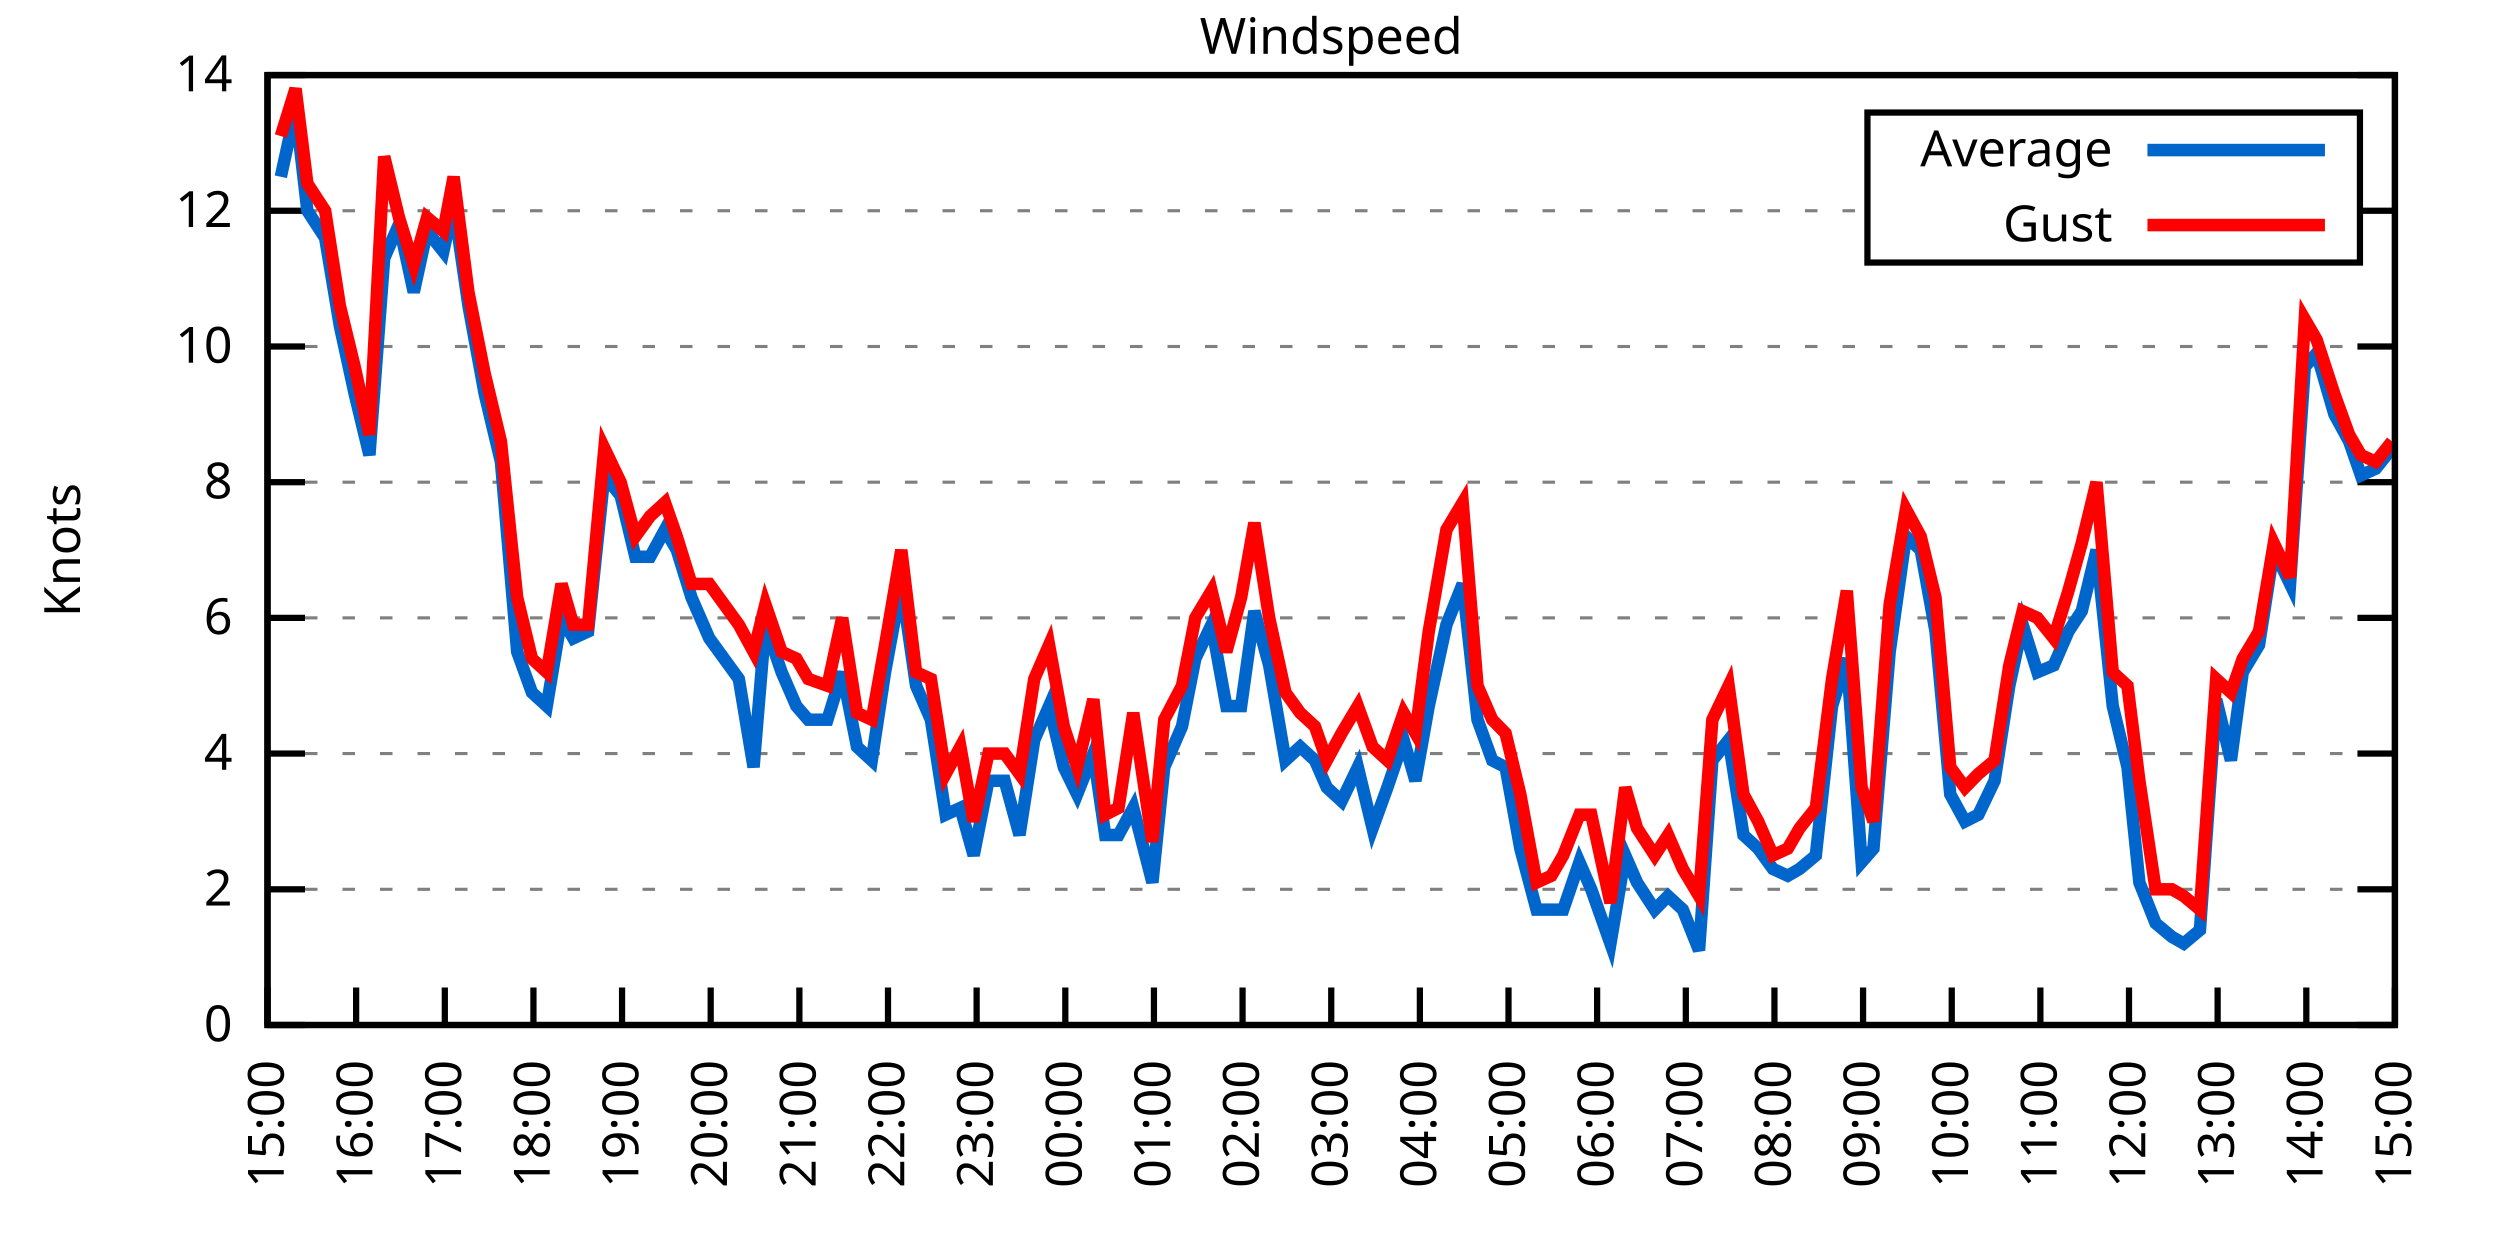
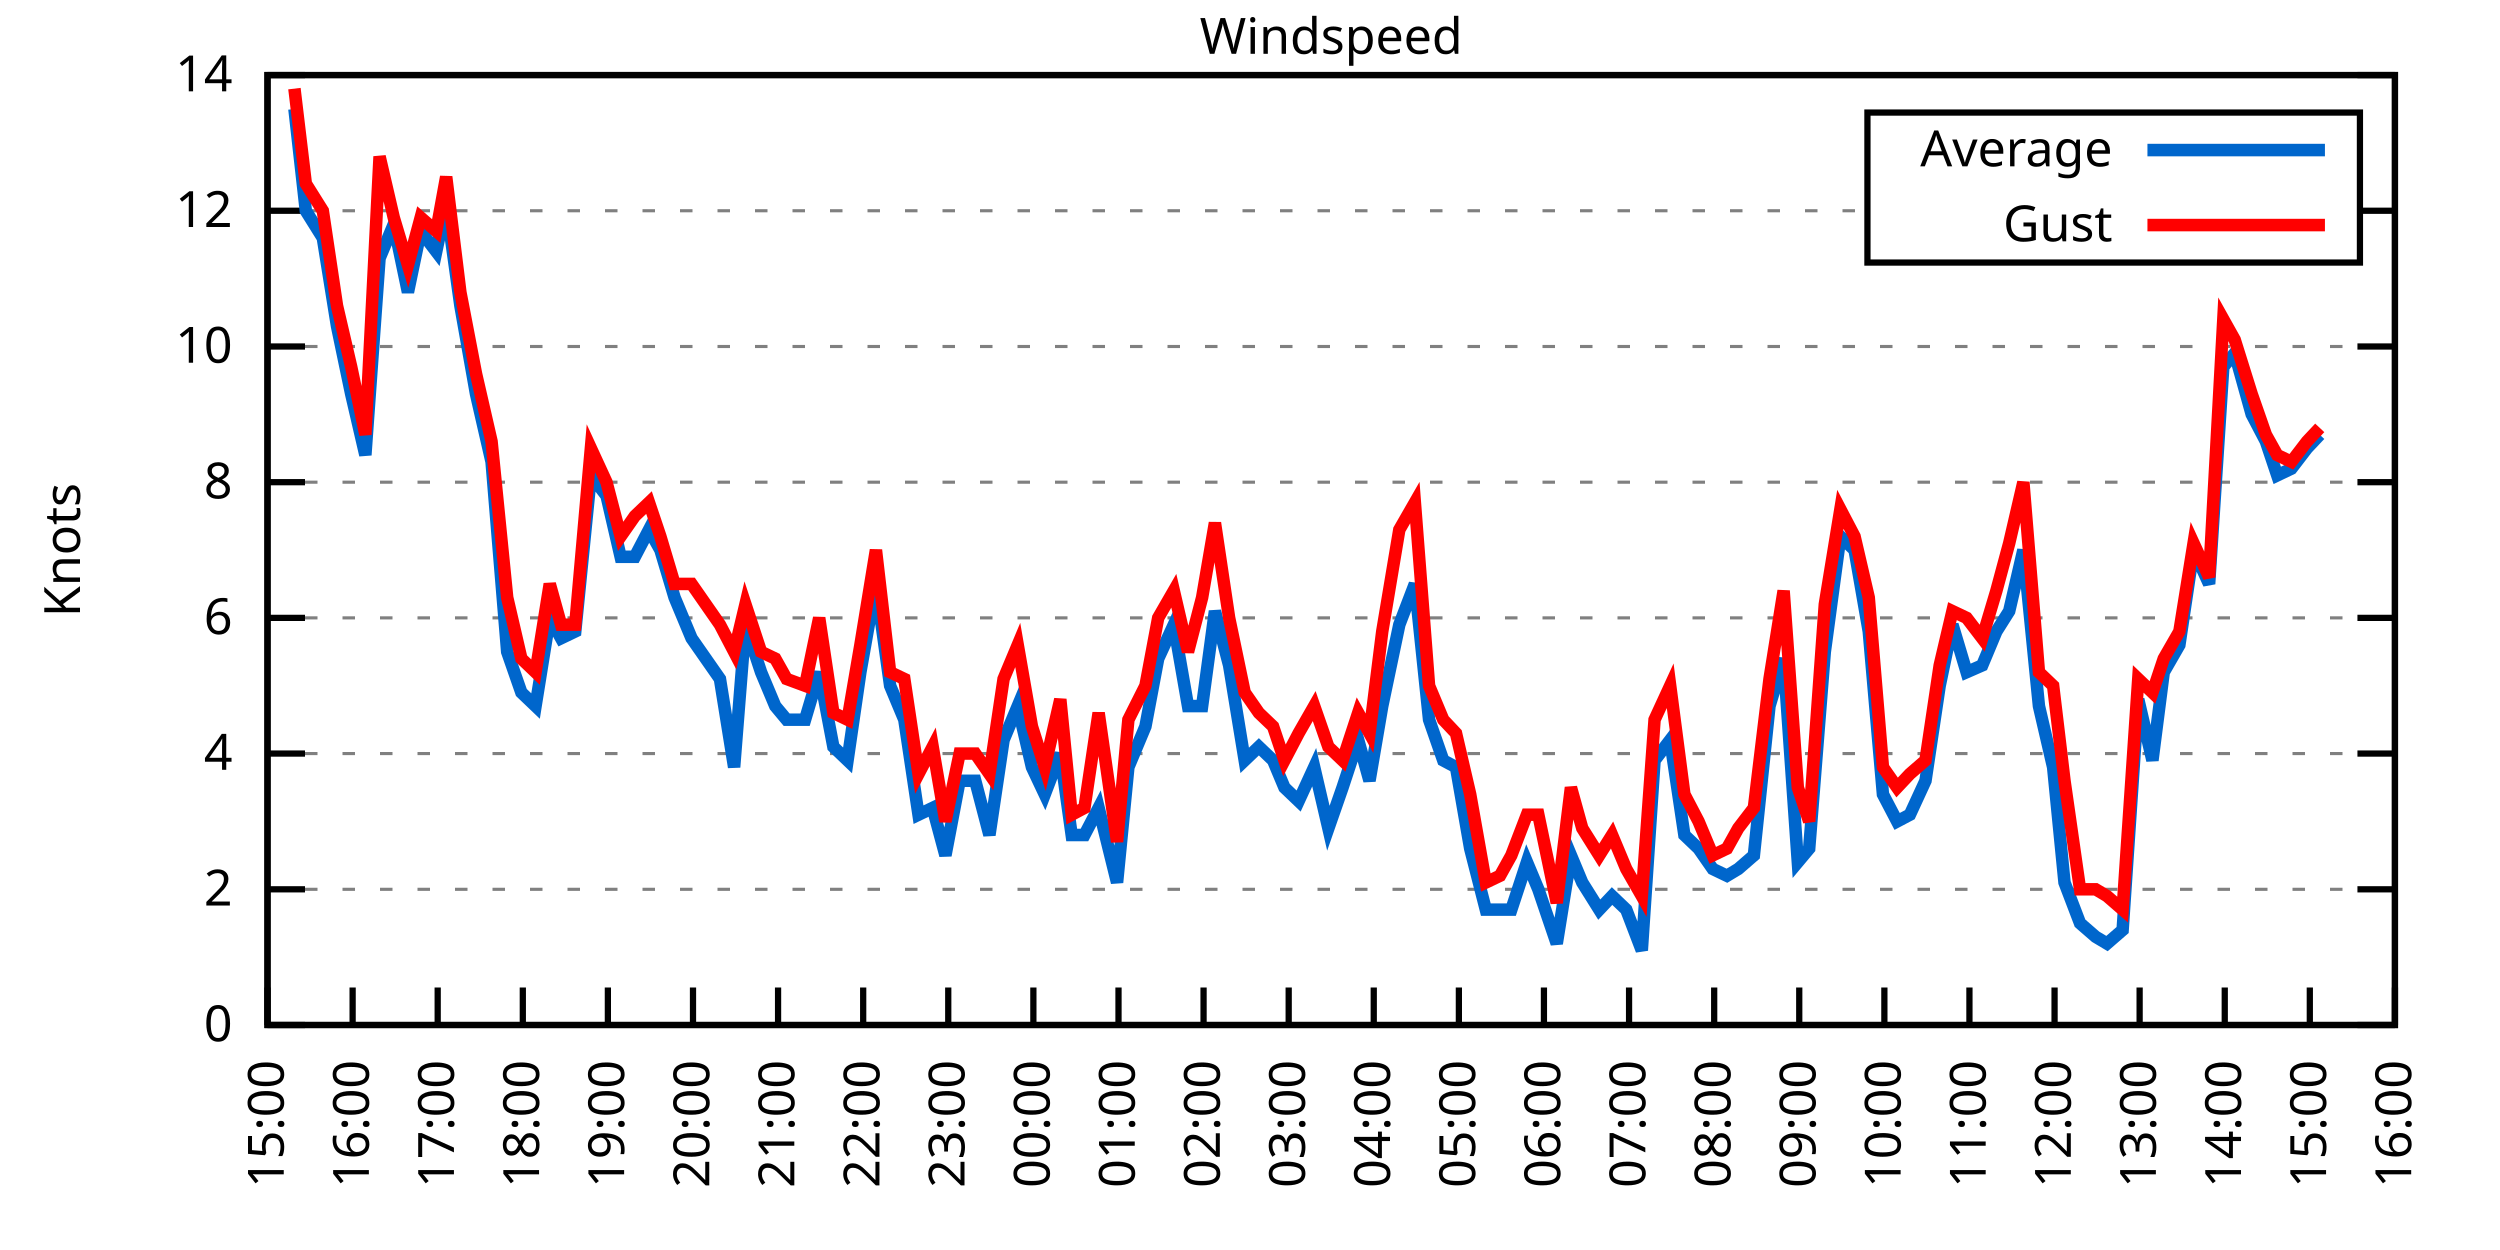
<svg xmlns="http://www.w3.org/2000/svg" xmlns:xlink="http://www.w3.org/1999/xlink" width="400" height="200" viewBox="0 0 400 200">
  <g id="gnuplot_canvas">
    <rect x="0" y="0" width="400" height="200" fill="none" />
    <defs>
      <circle id="gpDot" r="0.5" stroke-width="0.5" stroke="currentColor" />
      <path id="gpPt0" stroke-width="0.333" stroke="currentColor" d="M-1,0 h2 M0,-1 v2" />
      <path id="gpPt1" stroke-width="0.333" stroke="currentColor" d="M-1,-1 L1,1 M1,-1 L-1,1" />
      <path id="gpPt2" stroke-width="0.333" stroke="currentColor" d="M-1,0 L1,0 M0,-1 L0,1 M-1,-1 L1,1 M-1,1 L1,-1" />
      <rect id="gpPt3" stroke-width="0.333" stroke="currentColor" x="-1" y="-1" width="2" height="2" />
      <rect id="gpPt4" stroke-width="0.333" stroke="currentColor" fill="currentColor" x="-1" y="-1" width="2" height="2" />
      <circle id="gpPt5" stroke-width="0.333" stroke="currentColor" cx="0" cy="0" r="1" />
      <use xlink:href="#gpPt5" id="gpPt6" fill="currentColor" stroke="none" />
      <path id="gpPt7" stroke-width="0.333" stroke="currentColor" d="M0,-1.33 L-1.33,0.67 L1.33,0.67 z" />
      <use xlink:href="#gpPt7" id="gpPt8" fill="currentColor" stroke="none" />
      <use xlink:href="#gpPt7" id="gpPt9" stroke="currentColor" transform="rotate(180)" />
      <use xlink:href="#gpPt9" id="gpPt10" fill="currentColor" stroke="none" />
      <use xlink:href="#gpPt3" id="gpPt11" stroke="currentColor" transform="rotate(45)" />
      <use xlink:href="#gpPt11" id="gpPt12" fill="currentColor" stroke="none" />
      <path id="gpPt13" stroke-width="0.333" stroke="currentColor" d="M0,1.330 L1.265,0.411 L0.782,-1.067 L-0.782,-1.076 L-1.265,0.411 z" />
      <use xlink:href="#gpPt13" id="gpPt14" fill="currentColor" stroke="none" />
      <filter id="textbox" filterUnits="objectBoundingBox" x="0" y="0" height="1" width="1">
        <feFlood flood-color="white" flood-opacity="1" result="bgnd" />
        <feComposite in="SourceGraphic" in2="bgnd" operator="atop" />
      </filter>
      <filter id="greybox" filterUnits="objectBoundingBox" x="0" y="0" height="1" width="1">
        <feFlood flood-color="lightgrey" flood-opacity="1" result="grey" />
        <feComposite in="SourceGraphic" in2="grey" operator="atop" />
      </filter>
    </defs>
    <g fill="none" color="white" stroke="currentColor" stroke-width="1.00" stroke-linecap="butt" stroke-linejoin="miter">
</g>
    <g fill="none" color="black" stroke="currentColor" stroke-width="1.00" stroke-linecap="butt" stroke-linejoin="miter">
      <g stroke="none" shape-rendering="crispEdges">
        <polygon fill="rgb(255, 255, 255)" points="42.80,164.00 383.18,164.00 383.18,12.02 42.80,12.02 " />
      </g>
    </g>
    <g fill="none" color="black" stroke="currentColor" stroke-width="1.00" stroke-linecap="butt" stroke-linejoin="miter">
</g>
    <g fill="none" color="black" stroke="black" stroke-width="0.50" stroke-linecap="butt" stroke-linejoin="miter">
</g>
    <g fill="none" color="gray" stroke="currentColor" stroke-width="0.50" stroke-linecap="butt" stroke-linejoin="miter">
      <path stroke="gray" stroke-dasharray="2,4" class="gridline" d="M42.80,164.00 L383.19,164.00  " />
    </g>
    <g fill="none" color="gray" stroke="gray" stroke-width="1.00" stroke-linecap="butt" stroke-linejoin="miter">
</g>
    <g fill="none" color="black" stroke="currentColor" stroke-width="1.00" stroke-linecap="butt" stroke-linejoin="miter">
      <path stroke="black" d="M42.80,164.00 L48.80,164.00 M383.19,164.00 L377.19,164.00  " />
      <g transform="translate(37.20,166.60)" stroke="none" fill="black" font-family="Sans" font-size="8.00" text-anchor="end">
        <text>
          <tspan font-family="Sans"> 0</tspan>
        </text>
      </g>
    </g>
    <g fill="none" color="black" stroke="currentColor" stroke-width="1.00" stroke-linecap="butt" stroke-linejoin="miter">
</g>
    <g fill="none" color="black" stroke="black" stroke-width="0.50" stroke-linecap="butt" stroke-linejoin="miter">
</g>
    <g fill="none" color="gray" stroke="currentColor" stroke-width="0.50" stroke-linecap="butt" stroke-linejoin="miter">
      <path stroke="gray" stroke-dasharray="2,4" class="gridline" d="M42.80,142.29 L383.19,142.29  " />
    </g>
    <g fill="none" color="gray" stroke="gray" stroke-width="1.00" stroke-linecap="butt" stroke-linejoin="miter">
</g>
    <g fill="none" color="black" stroke="currentColor" stroke-width="1.00" stroke-linecap="butt" stroke-linejoin="miter">
      <path stroke="black" d="M42.80,142.29 L48.80,142.29 M383.19,142.29 L377.19,142.29  " />
      <g transform="translate(37.20,144.89)" stroke="none" fill="black" font-family="Sans" font-size="8.00" text-anchor="end">
        <text>
          <tspan font-family="Sans"> 2</tspan>
        </text>
      </g>
    </g>
    <g fill="none" color="black" stroke="currentColor" stroke-width="1.00" stroke-linecap="butt" stroke-linejoin="miter">
</g>
    <g fill="none" color="black" stroke="black" stroke-width="0.50" stroke-linecap="butt" stroke-linejoin="miter">
</g>
    <g fill="none" color="gray" stroke="currentColor" stroke-width="0.50" stroke-linecap="butt" stroke-linejoin="miter">
      <path stroke="gray" stroke-dasharray="2,4" class="gridline" d="M42.80,120.57 L383.19,120.57  " />
    </g>
    <g fill="none" color="gray" stroke="gray" stroke-width="1.00" stroke-linecap="butt" stroke-linejoin="miter">
</g>
    <g fill="none" color="black" stroke="currentColor" stroke-width="1.00" stroke-linecap="butt" stroke-linejoin="miter">
      <path stroke="black" d="M42.80,120.57 L48.80,120.57 M383.19,120.57 L377.19,120.57  " />
      <g transform="translate(37.20,123.17)" stroke="none" fill="black" font-family="Sans" font-size="8.00" text-anchor="end">
        <text>
          <tspan font-family="Sans"> 4</tspan>
        </text>
      </g>
    </g>
    <g fill="none" color="black" stroke="currentColor" stroke-width="1.00" stroke-linecap="butt" stroke-linejoin="miter">
</g>
    <g fill="none" color="black" stroke="black" stroke-width="0.50" stroke-linecap="butt" stroke-linejoin="miter">
</g>
    <g fill="none" color="gray" stroke="currentColor" stroke-width="0.50" stroke-linecap="butt" stroke-linejoin="miter">
      <path stroke="gray" stroke-dasharray="2,4" class="gridline" d="M42.80,98.86 L383.19,98.86  " />
    </g>
    <g fill="none" color="gray" stroke="gray" stroke-width="1.00" stroke-linecap="butt" stroke-linejoin="miter">
</g>
    <g fill="none" color="black" stroke="currentColor" stroke-width="1.00" stroke-linecap="butt" stroke-linejoin="miter">
      <path stroke="black" d="M42.80,98.86 L48.80,98.86 M383.19,98.86 L377.19,98.86  " />
      <g transform="translate(37.20,101.46)" stroke="none" fill="black" font-family="Sans" font-size="8.00" text-anchor="end">
        <text>
          <tspan font-family="Sans"> 6</tspan>
        </text>
      </g>
    </g>
    <g fill="none" color="black" stroke="currentColor" stroke-width="1.00" stroke-linecap="butt" stroke-linejoin="miter">
</g>
    <g fill="none" color="black" stroke="black" stroke-width="0.50" stroke-linecap="butt" stroke-linejoin="miter">
</g>
    <g fill="none" color="gray" stroke="currentColor" stroke-width="0.50" stroke-linecap="butt" stroke-linejoin="miter">
      <path stroke="gray" stroke-dasharray="2,4" class="gridline" d="M42.80,77.15 L383.19,77.15  " />
    </g>
    <g fill="none" color="gray" stroke="gray" stroke-width="1.00" stroke-linecap="butt" stroke-linejoin="miter">
</g>
    <g fill="none" color="black" stroke="currentColor" stroke-width="1.00" stroke-linecap="butt" stroke-linejoin="miter">
      <path stroke="black" d="M42.80,77.15 L48.80,77.15 M383.19,77.15 L377.19,77.15  " />
      <g transform="translate(37.20,79.75)" stroke="none" fill="black" font-family="Sans" font-size="8.00" text-anchor="end">
        <text>
          <tspan font-family="Sans"> 8</tspan>
        </text>
      </g>
    </g>
    <g fill="none" color="black" stroke="currentColor" stroke-width="1.00" stroke-linecap="butt" stroke-linejoin="miter">
</g>
    <g fill="none" color="black" stroke="black" stroke-width="0.50" stroke-linecap="butt" stroke-linejoin="miter">
</g>
    <g fill="none" color="gray" stroke="currentColor" stroke-width="0.50" stroke-linecap="butt" stroke-linejoin="miter">
      <path stroke="gray" stroke-dasharray="2,4" class="gridline" d="M42.80,55.44 L383.19,55.44  " />
    </g>
    <g fill="none" color="gray" stroke="gray" stroke-width="1.00" stroke-linecap="butt" stroke-linejoin="miter">
</g>
    <g fill="none" color="black" stroke="currentColor" stroke-width="1.00" stroke-linecap="butt" stroke-linejoin="miter">
      <path stroke="black" d="M42.80,55.44 L48.80,55.44 M383.19,55.44 L377.19,55.44  " />
      <g transform="translate(37.20,58.04)" stroke="none" fill="black" font-family="Sans" font-size="8.00" text-anchor="end">
        <text>
          <tspan font-family="Sans"> 10</tspan>
        </text>
      </g>
    </g>
    <g fill="none" color="black" stroke="currentColor" stroke-width="1.00" stroke-linecap="butt" stroke-linejoin="miter">
</g>
    <g fill="none" color="black" stroke="black" stroke-width="0.50" stroke-linecap="butt" stroke-linejoin="miter">
</g>
    <g fill="none" color="gray" stroke="currentColor" stroke-width="0.50" stroke-linecap="butt" stroke-linejoin="miter">
      <path stroke="gray" stroke-dasharray="2,4" class="gridline" d="M42.80,33.72 L298.79,33.72 M377.59,33.72 L383.19,33.72  " />
    </g>
    <g fill="none" color="gray" stroke="gray" stroke-width="1.00" stroke-linecap="butt" stroke-linejoin="miter">
</g>
    <g fill="none" color="black" stroke="currentColor" stroke-width="1.00" stroke-linecap="butt" stroke-linejoin="miter">
      <path stroke="black" d="M42.80,33.72 L48.80,33.72 M383.19,33.72 L377.19,33.72  " />
      <g transform="translate(37.20,36.32)" stroke="none" fill="black" font-family="Sans" font-size="8.00" text-anchor="end">
        <text>
          <tspan font-family="Sans"> 12</tspan>
        </text>
      </g>
    </g>
    <g fill="none" color="black" stroke="currentColor" stroke-width="1.00" stroke-linecap="butt" stroke-linejoin="miter">
</g>
    <g fill="none" color="black" stroke="black" stroke-width="0.50" stroke-linecap="butt" stroke-linejoin="miter">
</g>
    <g fill="none" color="gray" stroke="currentColor" stroke-width="0.50" stroke-linecap="butt" stroke-linejoin="miter">
      <path stroke="gray" stroke-dasharray="2,4" class="gridline" d="M42.80,12.01 L383.19,12.01  " />
    </g>
    <g fill="none" color="gray" stroke="gray" stroke-width="1.00" stroke-linecap="butt" stroke-linejoin="miter">
</g>
    <g fill="none" color="black" stroke="currentColor" stroke-width="1.00" stroke-linecap="butt" stroke-linejoin="miter">
      <path stroke="black" d="M42.80,12.01 L48.80,12.01 M383.19,12.01 L377.19,12.01  " />
      <g transform="translate(37.20,14.61)" stroke="none" fill="black" font-family="Sans" font-size="8.00" text-anchor="end">
        <text>
          <tspan font-family="Sans"> 14</tspan>
        </text>
      </g>
    </g>
    <g fill="none" color="black" stroke="currentColor" stroke-width="1.00" stroke-linecap="butt" stroke-linejoin="miter">
      <path stroke="black" d="M42.80,164.00 L42.80,158.00  " />
      <g transform="translate(45.40,169.60) rotate(270.00)" stroke="none" fill="black" font-family="Sans" font-size="8.00" text-anchor="end">
        <text>
          <tspan font-family="Sans">15:00</tspan>
        </text>
      </g>
    </g>
    <g fill="none" color="black" stroke="currentColor" stroke-width="1.00" stroke-linecap="butt" stroke-linejoin="miter">
-       <path stroke="black" d="M56.98,164.00 L56.98,158.00  " />
-       <g transform="translate(59.58,169.60) rotate(270.00)" stroke="none" fill="black" font-family="Sans" font-size="8.00" text-anchor="end">
+       <path stroke="black" d="M56.42,164.00 L56.42,158.00  " />
+       <g transform="translate(59.02,169.60) rotate(270.00)" stroke="none" fill="black" font-family="Sans" font-size="8.00" text-anchor="end">
        <text>
          <tspan font-family="Sans">16:00</tspan>
        </text>
      </g>
    </g>
    <g fill="none" color="black" stroke="currentColor" stroke-width="1.00" stroke-linecap="butt" stroke-linejoin="miter">
-       <path stroke="black" d="M71.17,164.00 L71.17,158.00  " />
-       <g transform="translate(73.77,169.60) rotate(270.00)" stroke="none" fill="black" font-family="Sans" font-size="8.00" text-anchor="end">
+       <path stroke="black" d="M70.03,164.00 L70.03,158.00  " />
+       <g transform="translate(72.63,169.60) rotate(270.00)" stroke="none" fill="black" font-family="Sans" font-size="8.00" text-anchor="end">
        <text>
          <tspan font-family="Sans">17:00</tspan>
        </text>
      </g>
    </g>
    <g fill="none" color="black" stroke="currentColor" stroke-width="1.00" stroke-linecap="butt" stroke-linejoin="miter">
-       <path stroke="black" d="M85.35,164.00 L85.35,158.00  " />
-       <g transform="translate(87.95,169.60) rotate(270.00)" stroke="none" fill="black" font-family="Sans" font-size="8.00" text-anchor="end">
+       <path stroke="black" d="M83.65,164.00 L83.65,158.00  " />
+       <g transform="translate(86.25,169.60) rotate(270.00)" stroke="none" fill="black" font-family="Sans" font-size="8.00" text-anchor="end">
        <text>
          <tspan font-family="Sans">18:00</tspan>
        </text>
      </g>
    </g>
    <g fill="none" color="black" stroke="currentColor" stroke-width="1.00" stroke-linecap="butt" stroke-linejoin="miter">
-       <path stroke="black" d="M99.53,164.00 L99.53,158.00  " />
-       <g transform="translate(102.13,169.60) rotate(270.00)" stroke="none" fill="black" font-family="Sans" font-size="8.00" text-anchor="end">
+       <path stroke="black" d="M97.26,164.00 L97.26,158.00  " />
+       <g transform="translate(99.86,169.60) rotate(270.00)" stroke="none" fill="black" font-family="Sans" font-size="8.00" text-anchor="end">
        <text>
          <tspan font-family="Sans">19:00</tspan>
        </text>
      </g>
    </g>
    <g fill="none" color="black" stroke="currentColor" stroke-width="1.00" stroke-linecap="butt" stroke-linejoin="miter">
-       <path stroke="black" d="M113.71,164.00 L113.71,158.00  " />
-       <g transform="translate(116.31,169.60) rotate(270.00)" stroke="none" fill="black" font-family="Sans" font-size="8.00" text-anchor="end">
+       <path stroke="black" d="M110.88,164.00 L110.88,158.00  " />
+       <g transform="translate(113.48,169.60) rotate(270.00)" stroke="none" fill="black" font-family="Sans" font-size="8.00" text-anchor="end">
        <text>
          <tspan font-family="Sans">20:00</tspan>
        </text>
      </g>
    </g>
    <g fill="none" color="black" stroke="currentColor" stroke-width="1.00" stroke-linecap="butt" stroke-linejoin="miter">
-       <path stroke="black" d="M127.90,164.00 L127.90,158.00  " />
-       <g transform="translate(130.50,169.60) rotate(270.00)" stroke="none" fill="black" font-family="Sans" font-size="8.00" text-anchor="end">
+       <path stroke="black" d="M124.49,164.00 L124.49,158.00  " />
+       <g transform="translate(127.09,169.60) rotate(270.00)" stroke="none" fill="black" font-family="Sans" font-size="8.00" text-anchor="end">
        <text>
          <tspan font-family="Sans">21:00</tspan>
        </text>
      </g>
    </g>
    <g fill="none" color="black" stroke="currentColor" stroke-width="1.00" stroke-linecap="butt" stroke-linejoin="miter">
-       <path stroke="black" d="M142.08,164.00 L142.08,158.00  " />
-       <g transform="translate(144.68,169.60) rotate(270.00)" stroke="none" fill="black" font-family="Sans" font-size="8.00" text-anchor="end">
+       <path stroke="black" d="M138.11,164.00 L138.11,158.00  " />
+       <g transform="translate(140.71,169.60) rotate(270.00)" stroke="none" fill="black" font-family="Sans" font-size="8.00" text-anchor="end">
        <text>
          <tspan font-family="Sans">22:00</tspan>
        </text>
      </g>
    </g>
    <g fill="none" color="black" stroke="currentColor" stroke-width="1.00" stroke-linecap="butt" stroke-linejoin="miter">
-       <path stroke="black" d="M156.26,164.00 L156.26,158.00  " />
-       <g transform="translate(158.86,169.60) rotate(270.00)" stroke="none" fill="black" font-family="Sans" font-size="8.00" text-anchor="end">
+       <path stroke="black" d="M151.72,164.00 L151.72,158.00  " />
+       <g transform="translate(154.32,169.60) rotate(270.00)" stroke="none" fill="black" font-family="Sans" font-size="8.00" text-anchor="end">
        <text>
          <tspan font-family="Sans">23:00</tspan>
        </text>
      </g>
    </g>
    <g fill="none" color="black" stroke="currentColor" stroke-width="1.00" stroke-linecap="butt" stroke-linejoin="miter">
-       <path stroke="black" d="M170.45,164.00 L170.45,158.00  " />
-       <g transform="translate(173.05,169.60) rotate(270.00)" stroke="none" fill="black" font-family="Sans" font-size="8.00" text-anchor="end">
+       <path stroke="black" d="M165.34,164.00 L165.34,158.00  " />
+       <g transform="translate(167.94,169.60) rotate(270.00)" stroke="none" fill="black" font-family="Sans" font-size="8.00" text-anchor="end">
        <text>
          <tspan font-family="Sans">00:00</tspan>
        </text>
      </g>
    </g>
    <g fill="none" color="black" stroke="currentColor" stroke-width="1.00" stroke-linecap="butt" stroke-linejoin="miter">
-       <path stroke="black" d="M184.63,164.00 L184.63,158.00  " />
-       <g transform="translate(187.23,169.60) rotate(270.00)" stroke="none" fill="black" font-family="Sans" font-size="8.00" text-anchor="end">
+       <path stroke="black" d="M178.96,164.00 L178.96,158.00  " />
+       <g transform="translate(181.56,169.60) rotate(270.00)" stroke="none" fill="black" font-family="Sans" font-size="8.00" text-anchor="end">
        <text>
          <tspan font-family="Sans">01:00</tspan>
        </text>
      </g>
    </g>
    <g fill="none" color="black" stroke="currentColor" stroke-width="1.00" stroke-linecap="butt" stroke-linejoin="miter">
-       <path stroke="black" d="M198.81,164.00 L198.81,158.00  " />
-       <g transform="translate(201.41,169.60) rotate(270.00)" stroke="none" fill="black" font-family="Sans" font-size="8.00" text-anchor="end">
+       <path stroke="black" d="M192.57,164.00 L192.57,158.00  " />
+       <g transform="translate(195.17,169.60) rotate(270.00)" stroke="none" fill="black" font-family="Sans" font-size="8.00" text-anchor="end">
        <text>
          <tspan font-family="Sans">02:00</tspan>
        </text>
      </g>
    </g>
    <g fill="none" color="black" stroke="currentColor" stroke-width="1.00" stroke-linecap="butt" stroke-linejoin="miter">
-       <path stroke="black" d="M213.00,164.00 L213.00,158.00  " />
-       <g transform="translate(215.60,169.60) rotate(270.00)" stroke="none" fill="black" font-family="Sans" font-size="8.00" text-anchor="end">
+       <path stroke="black" d="M206.19,164.00 L206.19,158.00  " />
+       <g transform="translate(208.79,169.60) rotate(270.00)" stroke="none" fill="black" font-family="Sans" font-size="8.00" text-anchor="end">
        <text>
          <tspan font-family="Sans">03:00</tspan>
        </text>
      </g>
    </g>
    <g fill="none" color="black" stroke="currentColor" stroke-width="1.00" stroke-linecap="butt" stroke-linejoin="miter">
-       <path stroke="black" d="M227.18,164.00 L227.18,158.00  " />
-       <g transform="translate(229.78,169.60) rotate(270.00)" stroke="none" fill="black" font-family="Sans" font-size="8.00" text-anchor="end">
+       <path stroke="black" d="M219.80,164.00 L219.80,158.00  " />
+       <g transform="translate(222.40,169.60) rotate(270.00)" stroke="none" fill="black" font-family="Sans" font-size="8.00" text-anchor="end">
        <text>
          <tspan font-family="Sans">04:00</tspan>
        </text>
      </g>
    </g>
    <g fill="none" color="black" stroke="currentColor" stroke-width="1.00" stroke-linecap="butt" stroke-linejoin="miter">
-       <path stroke="black" d="M241.36,164.00 L241.36,158.00  " />
-       <g transform="translate(243.96,169.60) rotate(270.00)" stroke="none" fill="black" font-family="Sans" font-size="8.00" text-anchor="end">
+       <path stroke="black" d="M233.42,164.00 L233.42,158.00  " />
+       <g transform="translate(236.02,169.60) rotate(270.00)" stroke="none" fill="black" font-family="Sans" font-size="8.00" text-anchor="end">
        <text>
          <tspan font-family="Sans">05:00</tspan>
        </text>
      </g>
    </g>
    <g fill="none" color="black" stroke="currentColor" stroke-width="1.00" stroke-linecap="butt" stroke-linejoin="miter">
-       <path stroke="black" d="M255.54,164.00 L255.54,158.00  " />
-       <g transform="translate(258.14,169.60) rotate(270.00)" stroke="none" fill="black" font-family="Sans" font-size="8.00" text-anchor="end">
+       <path stroke="black" d="M247.03,164.00 L247.03,158.00  " />
+       <g transform="translate(249.63,169.60) rotate(270.00)" stroke="none" fill="black" font-family="Sans" font-size="8.00" text-anchor="end">
        <text>
          <tspan font-family="Sans">06:00</tspan>
        </text>
      </g>
    </g>
    <g fill="none" color="black" stroke="currentColor" stroke-width="1.00" stroke-linecap="butt" stroke-linejoin="miter">
-       <path stroke="black" d="M269.73,164.00 L269.73,158.00  " />
-       <g transform="translate(272.33,169.60) rotate(270.00)" stroke="none" fill="black" font-family="Sans" font-size="8.00" text-anchor="end">
+       <path stroke="black" d="M260.65,164.00 L260.65,158.00  " />
+       <g transform="translate(263.25,169.60) rotate(270.00)" stroke="none" fill="black" font-family="Sans" font-size="8.00" text-anchor="end">
        <text>
          <tspan font-family="Sans">07:00</tspan>
        </text>
      </g>
    </g>
    <g fill="none" color="black" stroke="currentColor" stroke-width="1.00" stroke-linecap="butt" stroke-linejoin="miter">
-       <path stroke="black" d="M283.91,164.00 L283.91,158.00  " />
-       <g transform="translate(286.51,169.60) rotate(270.00)" stroke="none" fill="black" font-family="Sans" font-size="8.00" text-anchor="end">
+       <path stroke="black" d="M274.27,164.00 L274.27,158.00  " />
+       <g transform="translate(276.87,169.60) rotate(270.00)" stroke="none" fill="black" font-family="Sans" font-size="8.00" text-anchor="end">
        <text>
          <tspan font-family="Sans">08:00</tspan>
        </text>
      </g>
    </g>
    <g fill="none" color="black" stroke="currentColor" stroke-width="1.00" stroke-linecap="butt" stroke-linejoin="miter">
-       <path stroke="black" d="M298.09,164.00 L298.09,158.00  " />
-       <g transform="translate(300.69,169.60) rotate(270.00)" stroke="none" fill="black" font-family="Sans" font-size="8.00" text-anchor="end">
+       <path stroke="black" d="M287.88,164.00 L287.88,158.00  " />
+       <g transform="translate(290.48,169.60) rotate(270.00)" stroke="none" fill="black" font-family="Sans" font-size="8.00" text-anchor="end">
        <text>
          <tspan font-family="Sans">09:00</tspan>
        </text>
      </g>
    </g>
    <g fill="none" color="black" stroke="currentColor" stroke-width="1.00" stroke-linecap="butt" stroke-linejoin="miter">
-       <path stroke="black" d="M312.28,164.00 L312.28,158.00  " />
-       <g transform="translate(314.88,169.60) rotate(270.00)" stroke="none" fill="black" font-family="Sans" font-size="8.00" text-anchor="end">
+       <path stroke="black" d="M301.50,164.00 L301.50,158.00  " />
+       <g transform="translate(304.10,169.60) rotate(270.00)" stroke="none" fill="black" font-family="Sans" font-size="8.00" text-anchor="end">
        <text>
          <tspan font-family="Sans">10:00</tspan>
        </text>
      </g>
    </g>
    <g fill="none" color="black" stroke="currentColor" stroke-width="1.00" stroke-linecap="butt" stroke-linejoin="miter">
-       <path stroke="black" d="M326.46,164.00 L326.46,158.00  " />
-       <g transform="translate(329.06,169.60) rotate(270.00)" stroke="none" fill="black" font-family="Sans" font-size="8.00" text-anchor="end">
+       <path stroke="black" d="M315.11,164.00 L315.11,158.00  " />
+       <g transform="translate(317.71,169.60) rotate(270.00)" stroke="none" fill="black" font-family="Sans" font-size="8.00" text-anchor="end">
        <text>
          <tspan font-family="Sans">11:00</tspan>
        </text>
      </g>
    </g>
    <g fill="none" color="black" stroke="currentColor" stroke-width="1.00" stroke-linecap="butt" stroke-linejoin="miter">
-       <path stroke="black" d="M340.64,164.00 L340.64,158.00  " />
-       <g transform="translate(343.24,169.60) rotate(270.00)" stroke="none" fill="black" font-family="Sans" font-size="8.00" text-anchor="end">
+       <path stroke="black" d="M328.73,164.00 L328.73,158.00  " />
+       <g transform="translate(331.33,169.60) rotate(270.00)" stroke="none" fill="black" font-family="Sans" font-size="8.00" text-anchor="end">
        <text>
          <tspan font-family="Sans">12:00</tspan>
        </text>
      </g>
    </g>
    <g fill="none" color="black" stroke="currentColor" stroke-width="1.00" stroke-linecap="butt" stroke-linejoin="miter">
-       <path stroke="black" d="M354.82,164.00 L354.82,158.00  " />
-       <g transform="translate(357.42,169.60) rotate(270.00)" stroke="none" fill="black" font-family="Sans" font-size="8.00" text-anchor="end">
+       <path stroke="black" d="M342.34,164.00 L342.34,158.00  " />
+       <g transform="translate(344.94,169.60) rotate(270.00)" stroke="none" fill="black" font-family="Sans" font-size="8.00" text-anchor="end">
        <text>
          <tspan font-family="Sans">13:00</tspan>
        </text>
      </g>
    </g>
    <g fill="none" color="black" stroke="currentColor" stroke-width="1.00" stroke-linecap="butt" stroke-linejoin="miter">
-       <path stroke="black" d="M369.01,164.00 L369.01,158.00  " />
-       <g transform="translate(371.61,169.60) rotate(270.00)" stroke="none" fill="black" font-family="Sans" font-size="8.00" text-anchor="end">
+       <path stroke="black" d="M355.96,164.00 L355.96,158.00  " />
+       <g transform="translate(358.56,169.60) rotate(270.00)" stroke="none" fill="black" font-family="Sans" font-size="8.00" text-anchor="end">
        <text>
          <tspan font-family="Sans">14:00</tspan>
+         </text>
+       </g>
+     </g>
+     <g fill="none" color="black" stroke="currentColor" stroke-width="1.00" stroke-linecap="butt" stroke-linejoin="miter">
+       <path stroke="black" d="M369.57,164.00 L369.57,158.00  " />
+       <g transform="translate(372.17,169.60) rotate(270.00)" stroke="none" fill="black" font-family="Sans" font-size="8.00" text-anchor="end">
+         <text>
+           <tspan font-family="Sans">15:00</tspan>
        </text>
      </g>
    </g>
    <g fill="none" color="black" stroke="currentColor" stroke-width="1.00" stroke-linecap="butt" stroke-linejoin="miter">
      <path stroke="black" d="M383.19,164.00 L383.19,158.00  " />
      <g transform="translate(385.79,169.60) rotate(270.00)" stroke="none" fill="black" font-family="Sans" font-size="8.00" text-anchor="end">
        <text>
-           <tspan font-family="Sans">15:00</tspan>
+           <tspan font-family="Sans">16:00</tspan>
        </text>
      </g>
    </g>
    <g fill="none" color="black" stroke="currentColor" stroke-width="1.00" stroke-linecap="butt" stroke-linejoin="miter">
</g>
    <g fill="none" color="black" stroke="currentColor" stroke-width="1.00" stroke-linecap="butt" stroke-linejoin="miter">
      <path stroke="black" d="M42.80,12.01 L42.80,164.00 L383.19,164.00 L383.19,12.01 L42.80,12.01 Z  " />
    </g>
    <g fill="none" color="black" stroke="currentColor" stroke-width="1.00" stroke-linecap="butt" stroke-linejoin="miter">
</g>
    <g fill="none" color="black" stroke="currentColor" stroke-width="1.00" stroke-linecap="butt" stroke-linejoin="miter">
      <path stroke="black" d="M298.79,42.01 L298.79,18.01 L377.59,18.01 L377.59,42.01 L298.79,42.01 Z  " />
    </g>
    <g id="Windspeed_plot_1">
      <g fill="none" color="white" stroke="black" stroke-width="2.00" stroke-linecap="butt" stroke-linejoin="miter">
</g>
      <g fill="none" color="black" stroke="currentColor" stroke-width="2.00" stroke-linecap="butt" stroke-linejoin="miter">
        <g transform="translate(337.99,26.61)" stroke="none" fill="black" font-family="Sans" font-size="8.00" text-anchor="end">
          <text>
            <tspan font-family="Sans">Average</tspan>
          </text>
        </g>
      </g>
      <g fill="none" color="black" stroke="currentColor" stroke-width="2.00" stroke-linecap="butt" stroke-linejoin="miter">
-         <path stroke="rgb(  0, 102, 204)" d="M343.59,24.01 L371.99,24.01 M44.93,28.29 L47.29,17.44 L49.18,33.72 L52.02,38.07 L54.38,52.18 L56.75,63.04   L59.11,72.81 L61.47,41.32 L63.84,35.89 L66.20,46.75 L68.33,36.98 L70.93,40.24 L72.58,32.64 L74.95,48.92   L77.55,63.04 L80.15,73.89 L82.75,104.29 L85.11,110.80 L87.48,112.97 L89.84,98.86 L91.73,102.12 L94.09,101.03   L96.70,76.06 L99.30,79.32 L101.66,89.09 L104.02,89.09 L106.39,84.75 L108.28,88.00 L110.64,95.60 L113.48,102.12   L118.21,108.63 L120.57,122.75 L122.46,99.95 L125.06,107.55 L127.42,112.97 L129.32,115.15 L132.39,115.15 L134.75,107.55   L137.12,119.49 L139.48,121.66 L141.61,107.55 L144.21,93.43 L146.57,109.72 L148.94,115.15 L151.30,130.35 L153.66,129.26   L155.79,136.86 L158.15,124.92 L160.75,124.92 L163.12,133.60 L165.48,118.40 L167.85,112.97 L170.21,122.75 L172.34,127.09   L174.94,120.57 L176.83,133.60 L178.96,133.60 L181.32,129.26 L184.39,141.20 L186.28,122.75 L189.12,116.23 L191.25,105.38   L193.85,99.95 L196.21,112.97 L198.58,112.97 L200.70,97.78 L203.07,106.46 L205.67,121.66 L208.03,119.49 L210.39,121.66   L212.29,126.00 L214.65,128.17 L217.25,122.75 L219.61,132.52 L221.98,126.00 L224.58,118.40 L226.47,124.92 L228.60,112.97   L231.43,99.95 L234.03,93.43 L236.40,115.15 L238.76,121.66 L240.89,122.75 L243.25,135.77 L245.85,145.54 L248.22,145.54   L250.11,145.54 L252.71,137.94 L254.60,142.29 L257.67,150.97 L260.04,136.86 L261.93,141.20 L264.76,145.54 L266.89,143.37   L269.25,145.54 L271.85,152.06 L273.98,121.66 L276.58,118.40 L278.95,133.60 L281.31,135.77 L283.67,139.03 L286.04,140.12   L287.93,139.03 L290.53,136.86 L293.13,112.97 L295.49,105.38 L297.86,137.94 L299.75,135.77 L302.35,104.29 L304.95,85.83   L307.31,88.00 L309.68,101.03 L312.04,127.09 L314.40,131.43 L316.53,130.35 L319.13,124.92 L321.49,109.72 L323.62,99.95   L325.99,107.55 L328.59,106.46 L330.95,101.03 L333.08,97.78 L335.44,88.00 L338.04,112.97 L340.40,122.75 L342.30,141.20   L344.90,147.72 L347.50,149.89 L349.39,150.97 L351.99,148.80 L354.59,111.89 L356.95,121.66 L358.84,107.55 L361.44,103.20   L363.81,88.00 L366.41,93.43 L368.77,58.69 L370.66,56.52 L373.50,66.29 L375.86,70.63 L377.75,76.06 L380.12,74.98   L382.72,71.72  " />
+         <path stroke="rgb(  0, 102, 204)" d="M343.59,24.01 L371.99,24.01 M47.11,17.44 L48.93,33.72 L51.65,38.07 L53.92,52.18 L56.19,63.04 L58.46,72.81   L60.73,41.32 L63.00,35.89 L65.27,46.75 L67.31,36.98 L69.80,40.24 L71.39,32.64 L73.66,48.92 L76.16,63.04   L78.65,73.89 L81.15,104.29 L83.42,110.80 L85.69,112.97 L87.96,98.86 L89.77,102.12 L92.04,101.03 L94.54,76.06   L97.04,79.32 L99.30,89.09 L101.57,89.09 L103.84,84.75 L105.66,88.00 L107.93,95.60 L110.65,102.12 L115.19,108.63   L117.46,122.75 L119.27,99.95 L121.77,107.55 L124.04,112.97 L125.86,115.15 L128.81,115.15 L131.07,107.55 L133.34,119.49   L135.61,121.66 L137.66,107.55 L140.15,93.43 L142.42,109.72 L144.69,115.15 L146.96,130.35 L149.23,129.26 L151.27,136.86   L153.54,124.92 L156.04,124.92 L158.31,133.60 L160.57,118.40 L162.84,112.97 L165.11,122.75 L167.16,127.09 L169.65,120.57   L171.47,133.60 L173.51,133.60 L175.78,129.26 L178.73,141.20 L180.54,122.75 L183.27,116.23 L185.31,105.38 L187.81,99.95   L190.08,112.97 L192.34,112.97 L194.39,97.78 L196.66,106.46 L199.15,121.66 L201.42,119.49 L203.69,121.66 L205.51,126.00   L207.78,128.17 L210.27,122.75 L212.54,132.52 L214.81,126.00 L217.31,118.40 L219.12,124.92 L221.16,112.97 L223.89,99.95   L226.38,93.43 L228.65,115.15 L230.92,121.66 L232.96,122.75 L235.23,135.77 L237.73,145.54 L240.00,145.54 L241.81,145.54   L244.31,137.94 L246.13,142.29 L249.08,150.97 L251.35,136.86 L253.16,141.20 L255.88,145.54 L257.93,143.37 L260.20,145.54   L262.69,152.06 L264.73,121.66 L267.23,118.40 L269.50,133.60 L271.77,135.77 L274.04,139.03 L276.31,140.12 L278.12,139.03   L280.62,136.86 L283.12,112.97 L285.38,105.38 L287.65,137.94 L289.47,135.77 L291.97,104.29 L294.46,85.83 L296.73,88.00   L299.00,101.03 L301.27,127.09 L303.54,131.43 L305.58,130.35 L308.08,124.92 L310.35,109.72 L312.39,99.95 L314.66,107.55   L317.15,106.46 L319.42,101.03 L321.47,97.78 L323.74,88.00 L326.23,112.97 L328.50,122.75 L330.32,141.20 L332.81,147.72   L335.31,149.89 L337.12,150.97 L339.62,148.80 L342.12,111.89 L344.39,121.66 L346.20,107.55 L348.70,103.20 L350.97,88.00   L353.46,93.43 L355.73,58.69 L357.55,56.52 L360.27,66.29 L362.54,70.63 L364.36,76.06 L366.62,74.98 L369.12,71.72   L371.16,69.55  " />
      </g>
    </g>
    <g id="Windspeed_plot_2">
      <g fill="none" color="black" stroke="currentColor" stroke-width="2.00" stroke-linecap="butt" stroke-linejoin="miter">
        <g transform="translate(337.99,38.61)" stroke="none" fill="black" font-family="Sans" font-size="8.00" text-anchor="end">
          <text>
            <tspan font-family="Sans">Gust</tspan>
          </text>
        </g>
      </g>
      <g fill="none" color="black" stroke="currentColor" stroke-width="2.00" stroke-linecap="butt" stroke-linejoin="miter">
-         <path stroke="rgb(255,   0,   0)" d="M343.59,36.01 L371.99,36.01 M44.93,21.78 L47.29,14.18 L49.18,29.38 L52.02,33.72 L54.38,48.92 L56.75,58.69   L59.11,69.55 L61.47,25.04 L63.84,34.81 L66.20,42.41 L68.33,34.81 L70.93,36.98 L72.58,28.29 L74.95,46.75   L77.55,59.78 L80.15,70.63 L82.75,95.60 L85.11,105.38 L87.48,107.55 L89.84,93.43 L91.73,99.95 L94.09,99.95   L96.70,71.72 L99.30,77.15 L101.66,85.83 L104.02,82.58 L106.39,80.41 L108.28,85.83 L110.64,93.43 L113.48,93.43   L118.21,99.95 L120.57,104.29 L122.46,96.69 L125.06,104.29 L127.42,105.38 L129.32,108.63 L132.39,109.72 L134.75,98.86   L137.12,114.06 L139.48,115.15 L141.61,103.20 L144.21,88.00 L146.57,107.55 L148.94,108.63 L151.30,123.83 L153.66,119.49   L155.79,131.43 L158.15,120.57 L160.75,120.57 L163.12,123.83 L165.48,108.63 L167.85,103.20 L170.21,116.23 L172.34,122.75   L174.94,111.89 L176.83,130.35 L178.96,129.26 L181.32,114.06 L184.39,134.69 L186.28,115.15 L189.12,109.72 L191.25,98.86   L193.85,94.52 L196.21,104.29 L198.58,95.60 L200.70,83.66 L203.07,98.86 L205.67,110.80 L208.03,114.06 L210.39,116.23   L212.29,121.66 L214.65,117.32 L217.25,112.97 L219.61,119.49 L221.98,121.66 L224.58,114.06 L226.47,117.32 L228.60,101.03   L231.43,84.75 L234.03,80.41 L236.40,109.72 L238.76,115.15 L240.89,117.32 L243.25,127.09 L245.85,141.20 L248.22,140.12   L250.11,136.86 L252.71,130.35 L254.60,130.35 L257.67,144.46 L260.04,126.00 L261.93,132.52 L264.76,136.86 L266.89,133.60   L269.25,139.03 L271.85,143.37 L273.98,115.15 L276.58,109.72 L278.95,127.09 L281.31,131.43 L283.67,136.86 L286.04,135.77   L287.93,132.52 L290.53,129.26 L293.13,108.63 L295.49,94.52 L297.86,126.00 L299.75,131.43 L302.35,96.69 L304.95,81.49   L307.31,85.83 L309.68,95.60 L312.04,122.75 L314.40,126.00 L316.53,123.83 L319.13,121.66 L321.49,106.46 L323.62,97.78   L325.99,98.86 L328.59,102.12 L330.95,94.52 L333.08,86.92 L335.44,77.15 L338.04,107.55 L340.40,109.72 L342.30,124.92   L344.90,142.29 L347.50,142.29 L349.39,143.37 L351.99,145.54 L354.59,108.63 L356.95,110.80 L358.84,105.38 L361.44,101.03   L363.81,86.92 L366.41,92.35 L368.77,51.09 L370.66,54.35 L373.50,63.04 L375.86,69.55 L377.75,72.81 L380.12,73.89   L382.72,70.63  " />
+         <path stroke="rgb(255,   0,   0)" d="M343.59,36.01 L371.99,36.01 M47.11,14.18 L48.93,29.38 L51.65,33.72 L53.92,48.92 L56.19,58.69 L58.46,69.55   L60.73,25.04 L63.00,34.81 L65.27,42.41 L67.31,34.81 L69.80,36.98 L71.39,28.29 L73.66,46.75 L76.16,59.78   L78.65,70.63 L81.15,95.60 L83.42,105.38 L85.69,107.55 L87.96,93.43 L89.77,99.95 L92.04,99.95 L94.54,71.72   L97.04,77.15 L99.30,85.83 L101.57,82.58 L103.84,80.41 L105.66,85.83 L107.93,93.43 L110.65,93.43 L115.19,99.95   L117.46,104.29 L119.27,96.69 L121.77,104.29 L124.04,105.38 L125.86,108.63 L128.81,109.72 L131.07,98.86 L133.34,114.06   L135.61,115.15 L137.66,103.20 L140.15,88.00 L142.42,107.55 L144.69,108.63 L146.96,123.83 L149.23,119.49 L151.27,131.43   L153.54,120.57 L156.04,120.57 L158.31,123.83 L160.57,108.63 L162.84,103.20 L165.11,116.23 L167.16,122.75 L169.65,111.89   L171.47,130.35 L173.51,129.26 L175.78,114.06 L178.73,134.69 L180.54,115.15 L183.27,109.72 L185.31,98.86 L187.81,94.52   L190.08,104.29 L192.34,95.60 L194.39,83.66 L196.66,98.86 L199.15,110.80 L201.42,114.06 L203.69,116.23 L205.51,121.66   L207.78,117.32 L210.27,112.97 L212.54,119.49 L214.81,121.66 L217.31,114.06 L219.12,117.32 L221.16,101.03 L223.89,84.75   L226.38,80.41 L228.65,109.72 L230.92,115.15 L232.96,117.32 L235.23,127.09 L237.73,141.20 L240.00,140.12 L241.81,136.86   L244.31,130.35 L246.13,130.35 L249.08,144.46 L251.35,126.00 L253.16,132.52 L255.88,136.86 L257.93,133.60 L260.20,139.03   L262.69,143.37 L264.73,115.15 L267.23,109.72 L269.50,127.09 L271.77,131.43 L274.04,136.86 L276.31,135.77 L278.12,132.52   L280.62,129.26 L283.12,108.63 L285.38,94.52 L287.65,126.00 L289.47,131.43 L291.97,96.69 L294.46,81.49 L296.73,85.83   L299.00,95.60 L301.27,122.75 L303.54,126.00 L305.58,123.83 L308.08,121.66 L310.35,106.46 L312.39,97.78 L314.66,98.86   L317.15,102.12 L319.42,94.52 L321.47,86.92 L323.74,77.15 L326.23,107.55 L328.50,109.72 L330.32,124.92 L332.81,142.29   L335.31,142.29 L337.12,143.37 L339.62,145.54 L342.12,108.63 L344.39,110.80 L346.20,105.38 L348.70,101.03 L350.97,86.92   L353.46,92.35 L355.73,51.09 L357.55,54.35 L360.27,63.04 L362.54,69.55 L364.36,72.81 L366.62,73.89 L369.12,70.63   L371.16,68.46  " />
      </g>
    </g>
    <g fill="none" color="black" stroke="currentColor" stroke-width="2.00" stroke-linecap="butt" stroke-linejoin="miter">
</g>
    <g fill="none" color="black" stroke="black" stroke-width="1.00" stroke-linecap="butt" stroke-linejoin="miter">
</g>
    <g fill="none" color="black" stroke="currentColor" stroke-width="1.00" stroke-linecap="butt" stroke-linejoin="miter">
      <path stroke="black" d="M42.80,12.01 L42.80,164.00 L383.19,164.00 L383.19,12.01 L42.80,12.01 Z  " />
      <g transform="translate(12.80,88.01) rotate(270.00)" stroke="none" fill="black" font-family="Sans" font-size="8.00" text-anchor="middle">
        <text>
          <tspan font-family="Sans">Knots</tspan>
        </text>
      </g>
    </g>
    <g fill="none" color="black" stroke="currentColor" stroke-width="1.00" stroke-linecap="butt" stroke-linejoin="miter">
</g>
    <g fill="none" color="black" stroke="currentColor" stroke-width="1.00" stroke-linecap="butt" stroke-linejoin="miter">
      <g transform="translate(212.99,8.61)" stroke="none" fill="black" font-family="Sans" font-size="8.00" text-anchor="middle">
        <text>
          <tspan font-family="Sans">Windspeed</tspan>
        </text>
      </g>
    </g>
    <g fill="none" color="black" stroke="currentColor" stroke-width="1.00" stroke-linecap="butt" stroke-linejoin="miter">
</g>
  </g>
</svg>
